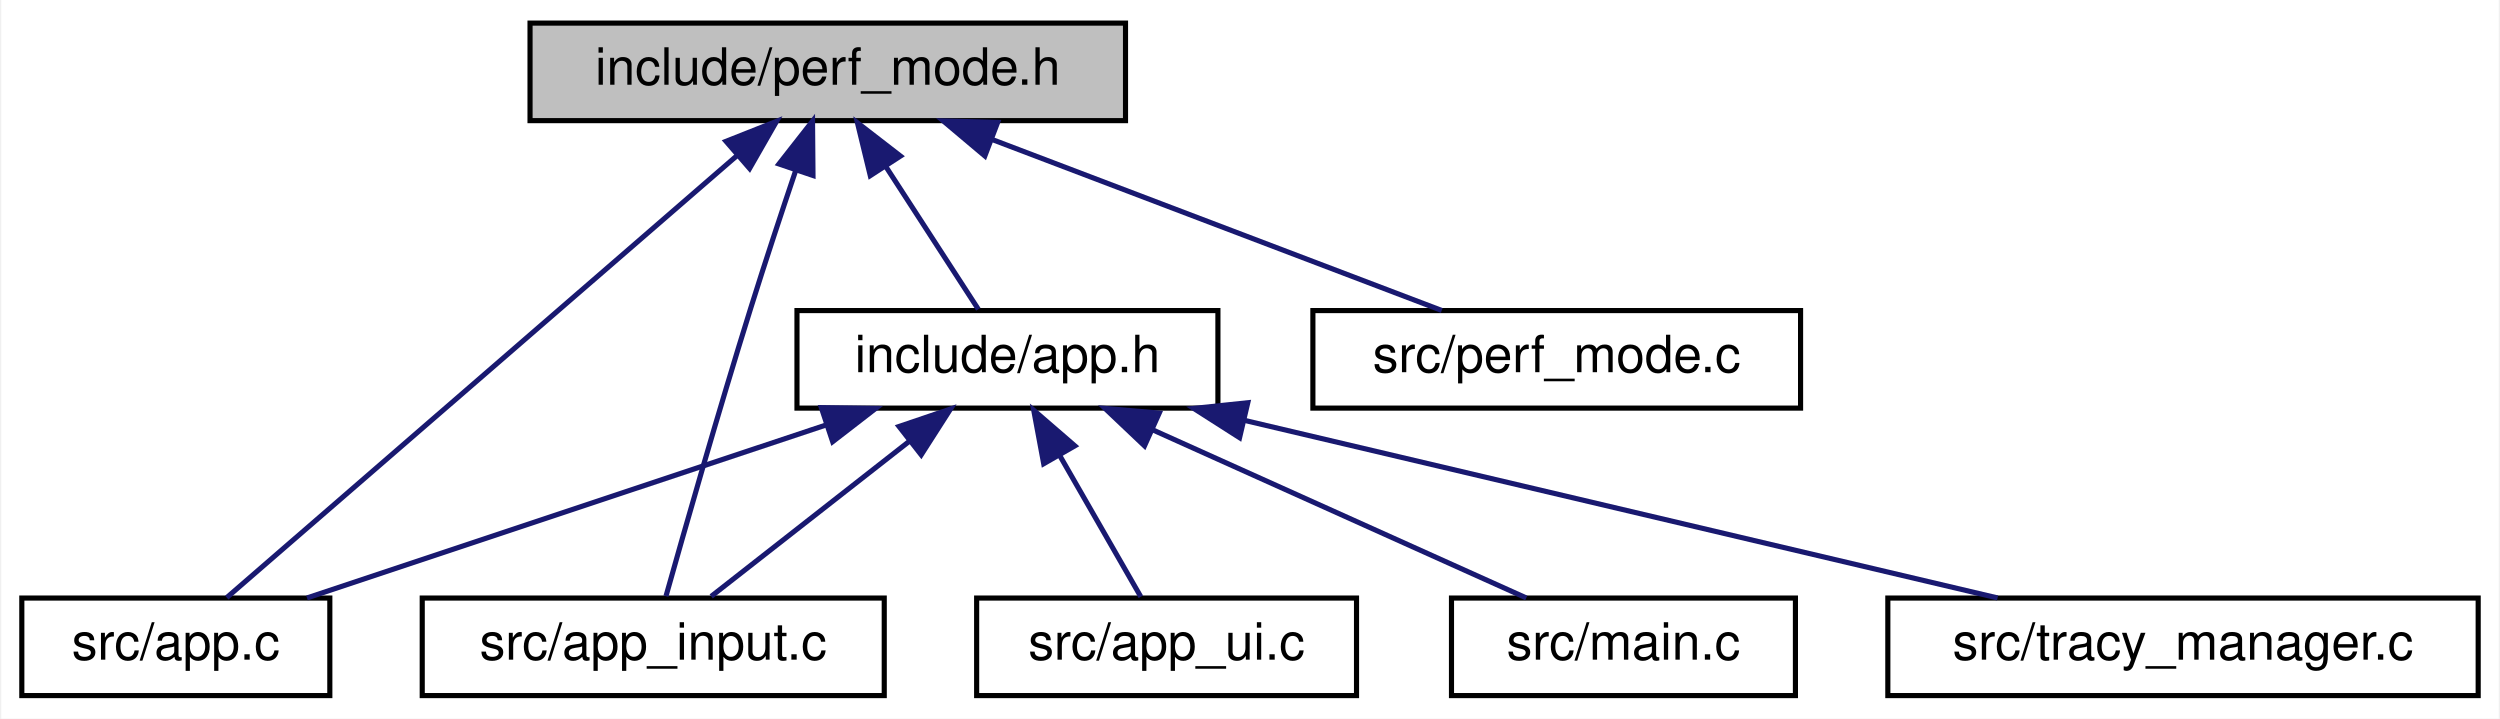
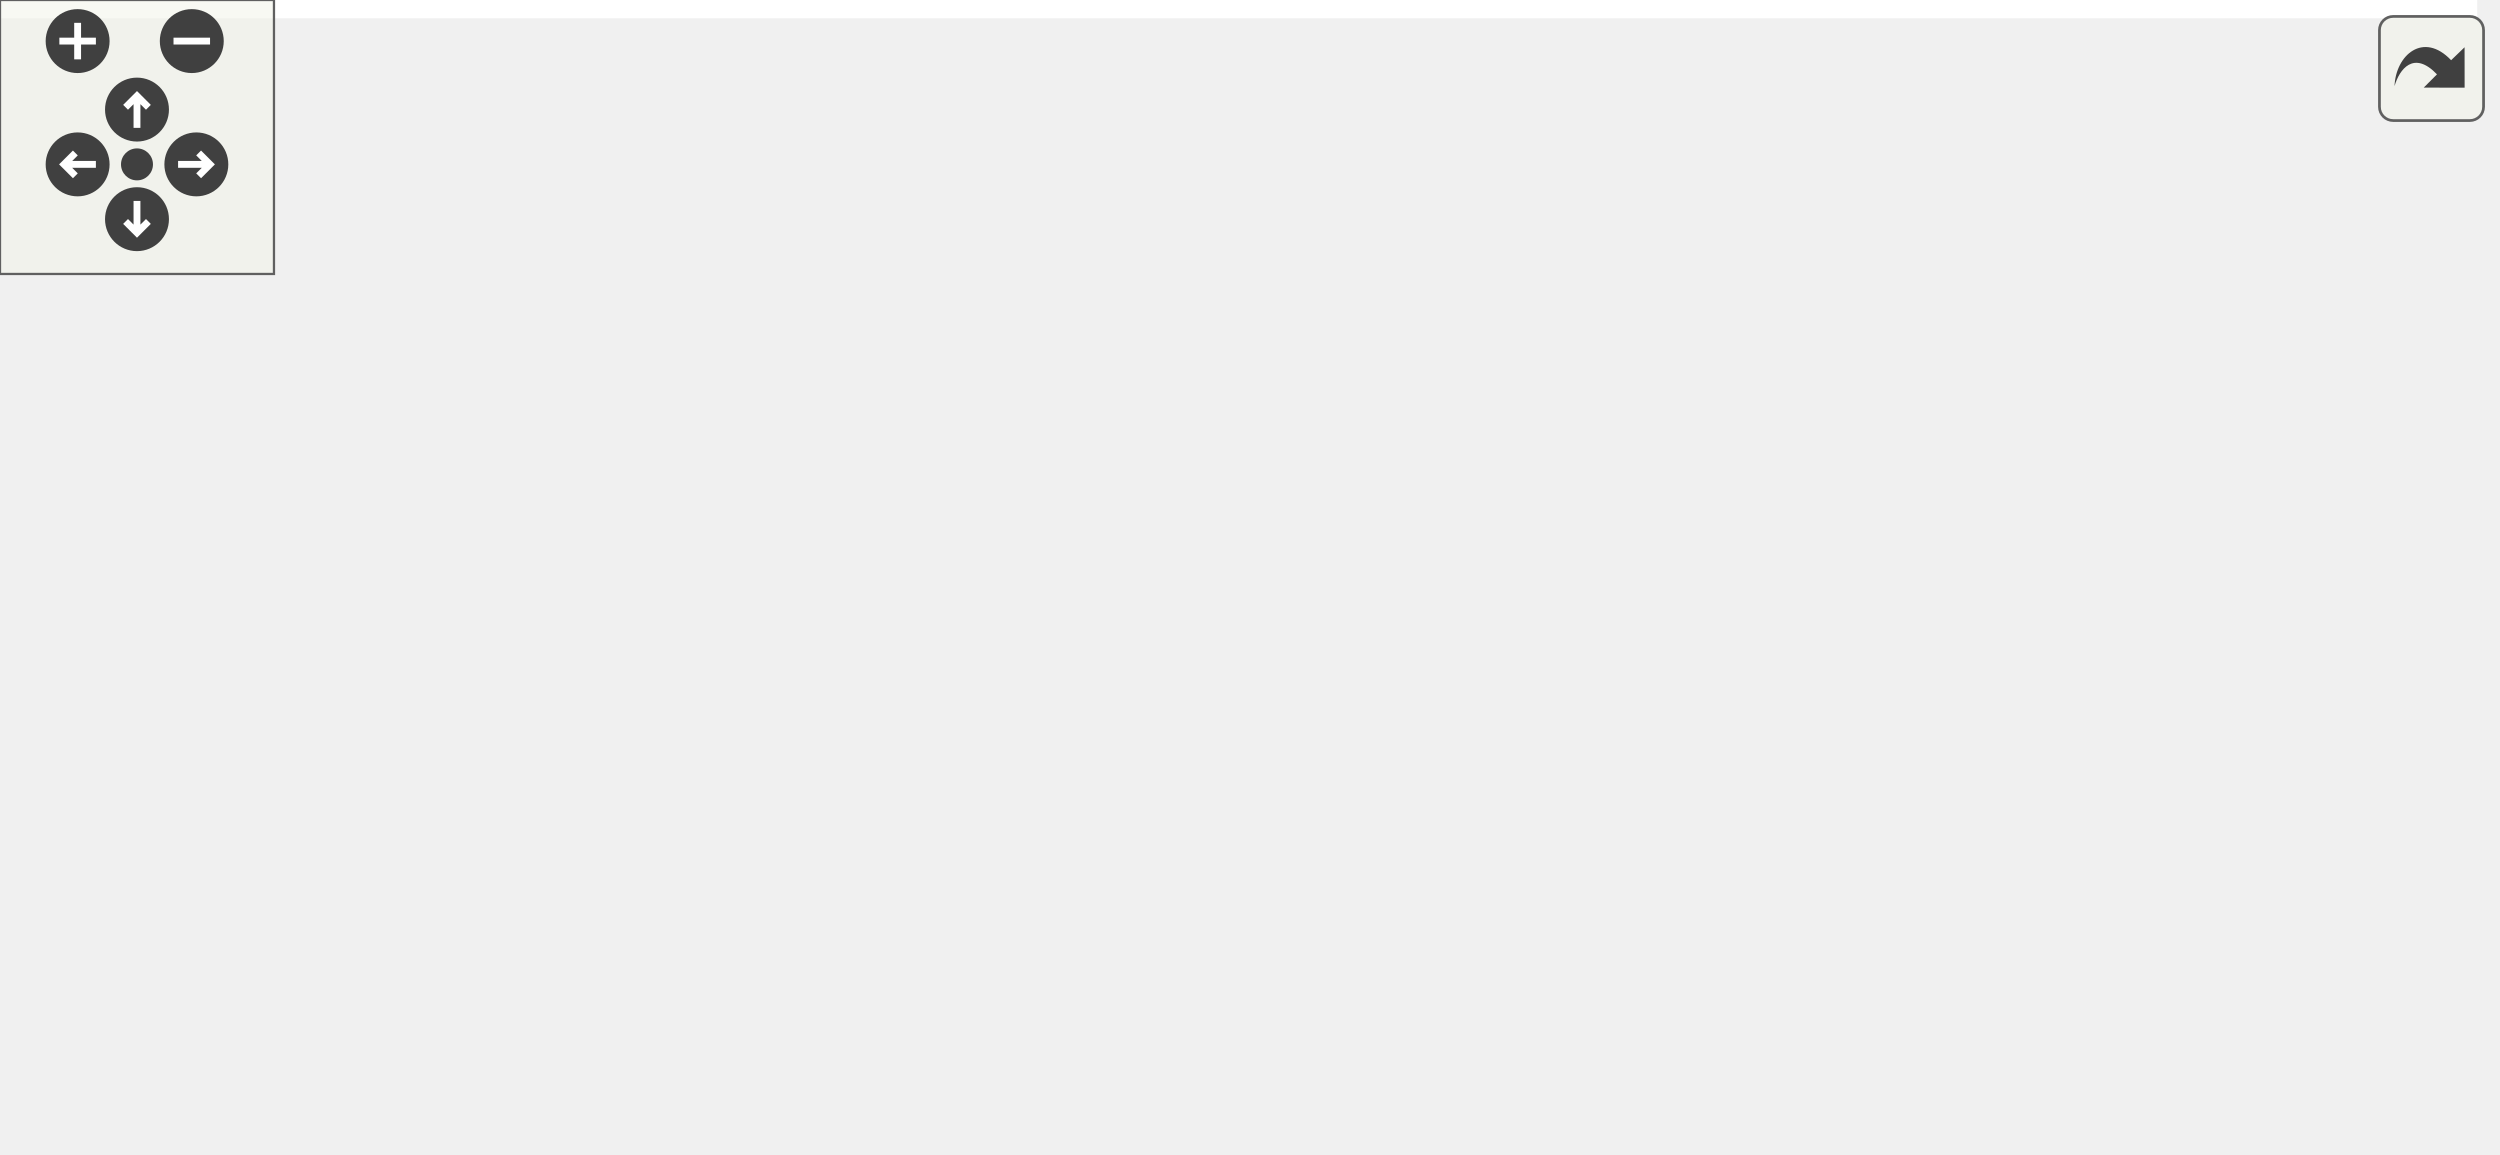
- <svg xmlns="http://www.w3.org/2000/svg" xmlns:xlink="http://www.w3.org/1999/xlink" width="487pt" height="140pt" viewBox="0.00 0.00 486.50 140.00">
-   <g id="graph0" class="graph" transform="scale(1 1) rotate(0) translate(4 136)">
-     <polygon fill="white" stroke="transparent" points="-4,4 -4,-136 482.5,-136 482.5,4 -4,4" />
-     <g id="node1" class="node">
-       <g id="a_node1">
-         <a xlink:title="Runtime performance optimization module.">
-           <polygon fill="#bfbfbf" stroke="black" points="99,-112.5 99,-131.5 215,-131.5 215,-112.5 99,-112.5" />
-           <text text-anchor="middle" x="157" y="-119.5" font-family="Helvetica,sans-Serif" font-size="10.00">include/perf_mode.h</text>
-         </a>
+ <svg xmlns="http://www.w3.org/2000/svg" xmlns:xlink="http://www.w3.org/1999/xlink" id="main" version="1.1" xml:space="preserve">
+   <style type="text/css">
+ .edge:hover path { stroke: red; }
+ .edge:hover polygon { stroke: red; fill: red; }
+ </style>
+   <defs>
+     <circle id="rim" cx="0" cy="0" r="7" />
+     <circle id="rim2" cx="0" cy="0" r="3.5" />
+     <g id="zoomPlus">
+       <use xlink:href="#rim" fill="#404040">
+         <set attributeName="fill" to="#808080" begin="zoomplus.mouseover" end="zoomplus.mouseout" />
+       </use>
+       <path d="M-4,0h8M0,-4v8" fill="none" stroke="white" stroke-width="1.5" pointer-events="none" />
+     </g>
+     <g id="zoomMin">
+       <use xlink:href="#rim" fill="#404040">
+         <set attributeName="fill" to="#808080" begin="zoomminus.mouseover" end="zoomminus.mouseout" />
+       </use>
+       <path d="M-4,0h8" fill="none" stroke="white" stroke-width="1.5" pointer-events="none" />
+     </g>
+     <g id="dirArrow">
+       <path fill="none" stroke="white" stroke-width="1.5" d="M0,-3.0v7 M-2.5,-0.5L0,-3.0L2.5,-0.5" />
+     </g>
+     <g id="resetDef">
+       <use xlink:href="#rim2" fill="#404040">
+         <set attributeName="fill" to="#808080" begin="reset.mouseover" end="reset.mouseout" />
+       </use>
+     </g>
+   </defs>
+   <svg id="graph" class="graph">
+     <g id="viewport">
+       <polygon fill="white" stroke="transparent" points="-4,4 -4,-192 542.5,-192 542.5,4 -4,4" />
+       <g id="node1" class="node">
+         <g id="a_node1">
+           <a xlink:title="Runtime performance optimization module.">
+             <polygon fill="#bfbfbf" stroke="black" points="357,-168.5 357,-187.5 473,-187.5 473,-168.5 357,-168.5" />
+             <text text-anchor="middle" x="415" y="-175.5" font-family="Helvetica,sans-Serif" font-size="10.00">include/perf_mode.h</text>
+           </a>
+         </g>
+       </g>
+       <g id="node2" class="node">
+         <g id="a_node2">
+           <a xlink:href="app__profiling_8h.html" target="_top" xlink:title="Profiling, metrics, and performance monitoring sub-struct.">
+             <polygon fill="white" stroke="black" points="209.5,-112.5 209.5,-131.5 336.5,-131.5 336.5,-112.5 209.5,-112.5" />
+             <text text-anchor="middle" x="273" y="-119.5" font-family="Helvetica,sans-Serif" font-size="10.00">include/app_profiling.h</text>
+           </a>
+         </g>
+       </g>
+       <g id="edge1" class="edge">
+         <path fill="none" stroke="midnightblue" d="M382.84,-164.77C356.17,-154.63 318.93,-140.47 295.4,-131.52" />
+         <polygon fill="midnightblue" stroke="midnightblue" points="381.91,-168.16 392.5,-168.44 384.4,-161.62 381.91,-168.16" />
+       </g>
+       <g id="node5" class="node">
+         <g id="a_node5">
+           <a xlink:href="app__input_8c.html" target="_top" xlink:title=" ">
+             <polygon fill="white" stroke="black" points="389,-0.5 389,-19.5 479,-19.5 479,-0.5 389,-0.5" />
+             <text text-anchor="middle" x="434" y="-7.5" font-family="Helvetica,sans-Serif" font-size="10.00">src/app_input.c</text>
+           </a>
+         </g>
+       </g>
+       <g id="edge10" class="edge">
+         <path fill="none" stroke="midnightblue" d="M417.18,-157.93C421.3,-121.92 430.08,-45.23 433.02,-19.57" />
+         <polygon fill="midnightblue" stroke="midnightblue" points="413.68,-157.74 416.02,-168.08 420.64,-158.54 413.68,-157.74" />
+       </g>
+       <g id="node10" class="node">
+         <g id="a_node10">
+           <a xlink:href="perf__mode_8c.html" target="_top" xlink:title="Runtime performance optimization implementation.">
+             <polygon fill="white" stroke="black" points="443.5,-112.5 443.5,-131.5 538.5,-131.5 538.5,-112.5 443.5,-112.5" />
+             <text text-anchor="middle" x="491" y="-119.5" font-family="Helvetica,sans-Serif" font-size="10.00">src/perf_mode.c</text>
+           </a>
+         </g>
+       </g>
+       <g id="edge11" class="edge">
+         <path fill="none" stroke="midnightblue" d="M435.58,-162.38C449.31,-152.62 466.93,-140.11 478.57,-131.83" />
+         <polygon fill="midnightblue" stroke="midnightblue" points="433.34,-159.68 427.21,-168.32 437.39,-165.38 433.34,-159.68" />
+       </g>
+       <g id="node3" class="node">
+         <g id="a_node3">
+           <a xlink:href="app_8h.html" target="_top" xlink:title=" ">
+             <polygon fill="white" stroke="black" points="163,-56.5 163,-75.5 245,-75.5 245,-56.5 163,-56.5" />
+             <text text-anchor="middle" x="204" y="-63.5" font-family="Helvetica,sans-Serif" font-size="10.00">include/app.h</text>
+           </a>
+         </g>
+       </g>
+       <g id="edge2" class="edge">
+         <path fill="none" stroke="midnightblue" d="M253.96,-106.1C241.54,-96.38 225.76,-84.03 215.29,-75.83" />
+         <polygon fill="midnightblue" stroke="midnightblue" points="251.88,-108.92 261.91,-112.32 256.2,-103.4 251.88,-108.92" />
+       </g>
+       <g id="node4" class="node">
+         <g id="a_node4">
+           <a xlink:href="app_8c.html" target="_top" xlink:title=" ">
+             <polygon fill="white" stroke="black" points="0,-0.5 0,-19.5 60,-19.5 60,-0.5 0,-0.5" />
+             <text text-anchor="middle" x="30" y="-7.5" font-family="Helvetica,sans-Serif" font-size="10.00">src/app.c</text>
+           </a>
+         </g>
+       </g>
+       <g id="edge8" class="edge">
+         <path fill="none" stroke="midnightblue" d="M237.85,-108.98C213.92,-100.48 181.68,-88.43 154,-76 113.65,-57.87 68,-32.67 44.98,-19.61" />
+         <polygon fill="midnightblue" stroke="midnightblue" points="236.97,-112.38 247.57,-112.39 239.29,-105.77 236.97,-112.38" />
+       </g>
+       <g id="node9" class="node">
+         <g id="a_node9">
+           <a xlink:href="app__profiling_8c.html" target="_top" xlink:title=" ">
+             <polygon fill="white" stroke="black" points="263.5,-56.5 263.5,-75.5 368.5,-75.5 368.5,-56.5 263.5,-56.5" />
+             <text text-anchor="middle" x="316" y="-63.5" font-family="Helvetica,sans-Serif" font-size="10.00">src/app_profiling.c</text>
+           </a>
+         </g>
+       </g>
+       <g id="edge9" class="edge">
+         <path fill="none" stroke="midnightblue" d="M286.42,-104.14C293.91,-94.74 302.94,-83.4 309.03,-75.75" />
+         <polygon fill="midnightblue" stroke="midnightblue" points="283.59,-102.08 280.1,-112.08 289.07,-106.44 283.59,-102.08" />
+       </g>
+       <g id="edge3" class="edge">
+         <path fill="none" stroke="midnightblue" d="M166.74,-53.44C133.93,-43.26 86.92,-28.66 57.44,-19.52" />
+         <polygon fill="midnightblue" stroke="midnightblue" points="165.84,-56.82 176.43,-56.44 167.92,-50.14 165.84,-56.82" />
+       </g>
+       <g id="edge4" class="edge">
+         <path fill="none" stroke="midnightblue" d="M250.2,-54.15C293.66,-43.95 357.84,-28.88 397.73,-19.52" />
+         <polygon fill="midnightblue" stroke="midnightblue" points="249.38,-50.75 240.44,-56.44 250.98,-57.57 249.38,-50.75" />
+       </g>
+       <g id="node6" class="node">
+         <g id="a_node6">
+           <a xlink:href="app__ui_8c.html" target="_top" xlink:title=" ">
+             <polygon fill="white" stroke="black" points="78,-0.5 78,-19.5 152,-19.5 152,-0.5 78,-0.5" />
+             <text text-anchor="middle" x="115" y="-7.5" font-family="Helvetica,sans-Serif" font-size="10.00">src/app_ui.c</text>
+           </a>
+         </g>
+       </g>
+       <g id="edge5" class="edge">
+         <path fill="none" stroke="midnightblue" d="M180.76,-50.9C164.44,-41 143.13,-28.07 129.26,-19.65" />
+         <polygon fill="midnightblue" stroke="midnightblue" points="179.34,-54.13 189.7,-56.32 182.97,-48.14 179.34,-54.13" />
+       </g>
+       <g id="node7" class="node">
+         <g id="a_node7">
+           <a xlink:href="main_8c.html" target="_top" xlink:title=" ">
+             <polygon fill="white" stroke="black" points="170.5,-0.5 170.5,-19.5 237.5,-19.5 237.5,-0.5 170.5,-0.5" />
+             <text text-anchor="middle" x="204" y="-7.5" font-family="Helvetica,sans-Serif" font-size="10.00">src/main.c</text>
+           </a>
+         </g>
+       </g>
+       <g id="edge6" class="edge">
+         <path fill="none" stroke="midnightblue" d="M204,-45.8C204,-36.91 204,-26.78 204,-19.75" />
+         <polygon fill="midnightblue" stroke="midnightblue" points="200.5,-46.08 204,-56.08 207.5,-46.08 200.5,-46.08" />
+       </g>
+       <g id="node8" class="node">
+         <g id="a_node8">
+           <a xlink:href="tracy__manager_8c.html" target="_top" xlink:title=" ">
+             <polygon fill="white" stroke="black" points="255.5,-0.5 255.5,-19.5 370.5,-19.5 370.5,-0.5 255.5,-0.5" />
+             <text text-anchor="middle" x="313" y="-7.5" font-family="Helvetica,sans-Serif" font-size="10.00">src/tracy_manager.c</text>
+           </a>
+         </g>
+       </g>
+       <g id="edge7" class="edge">
+         <path fill="none" stroke="midnightblue" d="M230.52,-51.86C250.73,-41.85 277.99,-28.35 295.53,-19.65" />
+         <polygon fill="midnightblue" stroke="midnightblue" points="228.92,-48.75 221.51,-56.32 232.03,-55.02 228.92,-48.75" />
      </g>
    </g>
-     <g id="node2" class="node">
-       <g id="a_node2">
-         <a xlink:href="app_8h.html" target="_top" xlink:title=" ">
-           <polygon fill="white" stroke="black" points="151,-56.5 151,-75.5 233,-75.5 233,-56.5 151,-56.5" />
-           <text text-anchor="middle" x="192" y="-63.5" font-family="Helvetica,sans-Serif" font-size="10.00">include/app.h</text>
-         </a>
-       </g>
+   </svg>
+   <g id="navigator" transform="translate(0 0)" fill="#404254">
+     <rect fill="#f2f5e9" fill-opacity="0.5" stroke="#606060" stroke-width=".5" x="0" y="0" width="60" height="60" />
+     <use id="zoomplus" xlink:href="#zoomPlus" x="17" y="9" />
+     <use id="zoomminus" xlink:href="#zoomMin" x="42" y="9" />
+     <use id="reset" xlink:href="#resetDef" x="30" y="36" />
+     <g id="arrowUp" xlink:href="#dirArrow" transform="translate(30 24)">
+       <use xlink:href="#rim" fill="#404040">
+         <set attributeName="fill" to="#808080" begin="arrowUp.mouseover" end="arrowUp.mouseout" />
+       </use>
+       <path fill="none" stroke="white" stroke-width="1.5" d="M0,-3.0v7 M-2.5,-0.5L0,-3.0L2.5,-0.5" />
    </g>
-     <g id="edge1" class="edge">
-       <path fill="none" stroke="midnightblue" d="M168.3,-103.57C174.32,-94.27 181.47,-83.25 186.33,-75.75" />
-       <polygon fill="midnightblue" stroke="midnightblue" points="165.28,-101.79 162.78,-112.08 171.16,-105.6 165.28,-101.79" />
+     <g id="arrowRight" xlink:href="#dirArrow" transform="rotate(90) translate(36 -43)">
+       <use xlink:href="#rim" fill="#404040">
+         <set attributeName="fill" to="#808080" begin="arrowRight.mouseover" end="arrowRight.mouseout" />
+       </use>
+       <path fill="none" stroke="white" stroke-width="1.5" d="M0,-3.0v7 M-2.5,-0.5L0,-3.0L2.5,-0.5" />
    </g>
-     <g id="node3" class="node">
-       <g id="a_node3">
-         <a xlink:href="app_8c.html" target="_top" xlink:title=" ">
-           <polygon fill="white" stroke="black" points="0,-0.5 0,-19.5 60,-19.5 60,-0.5 0,-0.5" />
-           <text text-anchor="middle" x="30" y="-7.5" font-family="Helvetica,sans-Serif" font-size="10.00">src/app.c</text>
-         </a>
-       </g>
+     <g id="arrowDown" xlink:href="#dirArrow" transform="rotate(180) translate(-30 -48)">
+       <use xlink:href="#rim" fill="#404040">
+         <set attributeName="fill" to="#808080" begin="arrowDown.mouseover" end="arrowDown.mouseout" />
+       </use>
+       <path fill="none" stroke="white" stroke-width="1.5" d="M0,-3.0v7 M-2.5,-0.5L0,-3.0L2.5,-0.5" />
    </g>
-     <g id="edge7" class="edge">
-       <path fill="none" stroke="midnightblue" d="M139.47,-105.82C112.42,-82.39 61.39,-38.19 39.92,-19.59" />
-       <polygon fill="midnightblue" stroke="midnightblue" points="137.18,-108.47 147.03,-112.37 141.77,-103.18 137.18,-108.47" />
-     </g>
-     <g id="node4" class="node">
-       <g id="a_node4">
-         <a xlink:href="app__input_8c.html" target="_top" xlink:title=" ">
-           <polygon fill="white" stroke="black" points="78,-0.5 78,-19.5 168,-19.5 168,-0.5 78,-0.5" />
-           <text text-anchor="middle" x="123" y="-7.5" font-family="Helvetica,sans-Serif" font-size="10.00">src/app_input.c</text>
-         </a>
-       </g>
-     </g>
-     <g id="edge8" class="edge">
-       <path fill="none" stroke="midnightblue" d="M150.76,-102.8C148,-94.63 144.77,-84.85 142,-76 135.75,-56.03 129.01,-32.4 125.48,-19.86" />
-       <polygon fill="midnightblue" stroke="midnightblue" points="147.49,-104.06 154.03,-112.4 154.12,-101.81 147.49,-104.06" />
-     </g>
-     <g id="node8" class="node">
-       <g id="a_node8">
-         <a xlink:href="perf__mode_8c.html" target="_top" xlink:title="Runtime performance optimization implementation.">
-           <polygon fill="white" stroke="black" points="251.5,-56.5 251.5,-75.5 346.5,-75.5 346.5,-56.5 251.5,-56.5" />
-           <text text-anchor="middle" x="299" y="-63.5" font-family="Helvetica,sans-Serif" font-size="10.00">src/perf_mode.c</text>
-         </a>
-       </g>
-     </g>
-     <g id="edge9" class="edge">
-       <path fill="none" stroke="midnightblue" d="M189.16,-108.77C215.83,-98.63 253.07,-84.47 276.6,-75.52" />
-       <polygon fill="midnightblue" stroke="midnightblue" points="187.6,-105.62 179.5,-112.44 190.09,-112.16 187.6,-105.62" />
-     </g>
-     <g id="edge2" class="edge">
-       <path fill="none" stroke="midnightblue" d="M156.52,-53.17C126.01,-43 82.76,-28.59 55.55,-19.52" />
-       <polygon fill="midnightblue" stroke="midnightblue" points="155.74,-56.6 166.33,-56.44 157.95,-49.96 155.74,-56.6" />
-     </g>
-     <g id="edge3" class="edge">
-       <path fill="none" stroke="midnightblue" d="M172.96,-50.1C160.54,-40.38 144.76,-28.03 134.29,-19.83" />
-       <polygon fill="midnightblue" stroke="midnightblue" points="170.88,-52.92 180.91,-56.32 175.2,-47.4 170.88,-52.92" />
-     </g>
-     <g id="node5" class="node">
-       <g id="a_node5">
-         <a xlink:href="app__ui_8c.html" target="_top" xlink:title=" ">
-           <polygon fill="white" stroke="black" points="186,-0.5 186,-19.5 260,-19.5 260,-0.5 186,-0.5" />
-           <text text-anchor="middle" x="223" y="-7.5" font-family="Helvetica,sans-Serif" font-size="10.00">src/app_ui.c</text>
-         </a>
-       </g>
-     </g>
-     <g id="edge4" class="edge">
-       <path fill="none" stroke="midnightblue" d="M202.18,-47.27C207.47,-38.05 213.72,-27.17 217.98,-19.75" />
-       <polygon fill="midnightblue" stroke="midnightblue" points="199.06,-45.67 197.12,-56.08 205.13,-49.15 199.06,-45.67" />
-     </g>
-     <g id="node6" class="node">
-       <g id="a_node6">
-         <a xlink:href="main_8c.html" target="_top" xlink:title=" ">
-           <polygon fill="white" stroke="black" points="278.5,-0.5 278.5,-19.5 345.5,-19.5 345.5,-0.5 278.5,-0.5" />
-           <text text-anchor="middle" x="312" y="-7.5" font-family="Helvetica,sans-Serif" font-size="10.00">src/main.c</text>
-         </a>
-       </g>
-     </g>
-     <g id="edge5" class="edge">
-       <path fill="none" stroke="midnightblue" d="M220.37,-52.23C242.82,-42.13 273.54,-28.31 293.07,-19.52" />
-       <polygon fill="midnightblue" stroke="midnightblue" points="218.7,-49.15 211.01,-56.44 221.57,-55.53 218.7,-49.15" />
-     </g>
-     <g id="node7" class="node">
-       <g id="a_node7">
-         <a xlink:href="tracy__manager_8c.html" target="_top" xlink:title=" ">
-           <polygon fill="white" stroke="black" points="363.5,-0.5 363.5,-19.5 478.5,-19.5 478.5,-0.5 363.5,-0.5" />
-           <text text-anchor="middle" x="421" y="-7.5" font-family="Helvetica,sans-Serif" font-size="10.00">src/tracy_manager.c</text>
-         </a>
-       </g>
-     </g>
-     <g id="edge6" class="edge">
-       <path fill="none" stroke="midnightblue" d="M238.27,-54.09C281.54,-43.89 345.26,-28.86 384.88,-19.52" />
-       <polygon fill="midnightblue" stroke="midnightblue" points="237.22,-50.74 228.29,-56.44 238.82,-57.55 237.22,-50.74" />
+     <g id="arrowLeft" xlink:href="#dirArrow" transform="rotate(270) translate(-36 17)">
+       <use xlink:href="#rim" fill="#404040">
+         <set attributeName="fill" to="#808080" begin="arrowLeft.mouseover" end="arrowLeft.mouseout" />
+       </use>
+       <path fill="none" stroke="white" stroke-width="1.5" d="M0,-3.0v7 M-2.5,-0.5L0,-3.0L2.5,-0.5" />
    </g>
  </g>
+   <svg viewBox="0 0 15 15" width="100%" height="30px" preserveAspectRatio="xMaxYMin meet">
+     <g id="arrow_out" transform="scale(0.3 0.3)">
+       <a xlink:href="perf__mode_8h__dep__incl_org.svg" target="_base">
+         <rect id="button" ry="5" rx="5" y="6" x="6" height="38" width="38" fill="#f2f5e9" fill-opacity="0.5" stroke="#606060" stroke-width="1.0" />
+         <path id="arrow" d="M 11.5,31.437 C 11.94,20.098 22.043,11.323 32.159,21.979 L 37.069,17.246 C 37.069,17.246 37.088,32 37.088,32 L 22.16,31.978 C 22.16,31.978 26.998,27.14 26.998,27.14 C 18.529,18.264 13.292,25.23 11.5,31.437 z" style="fill:#404040;" />
+       </a>
+     </g>
+   </svg>
</svg>
